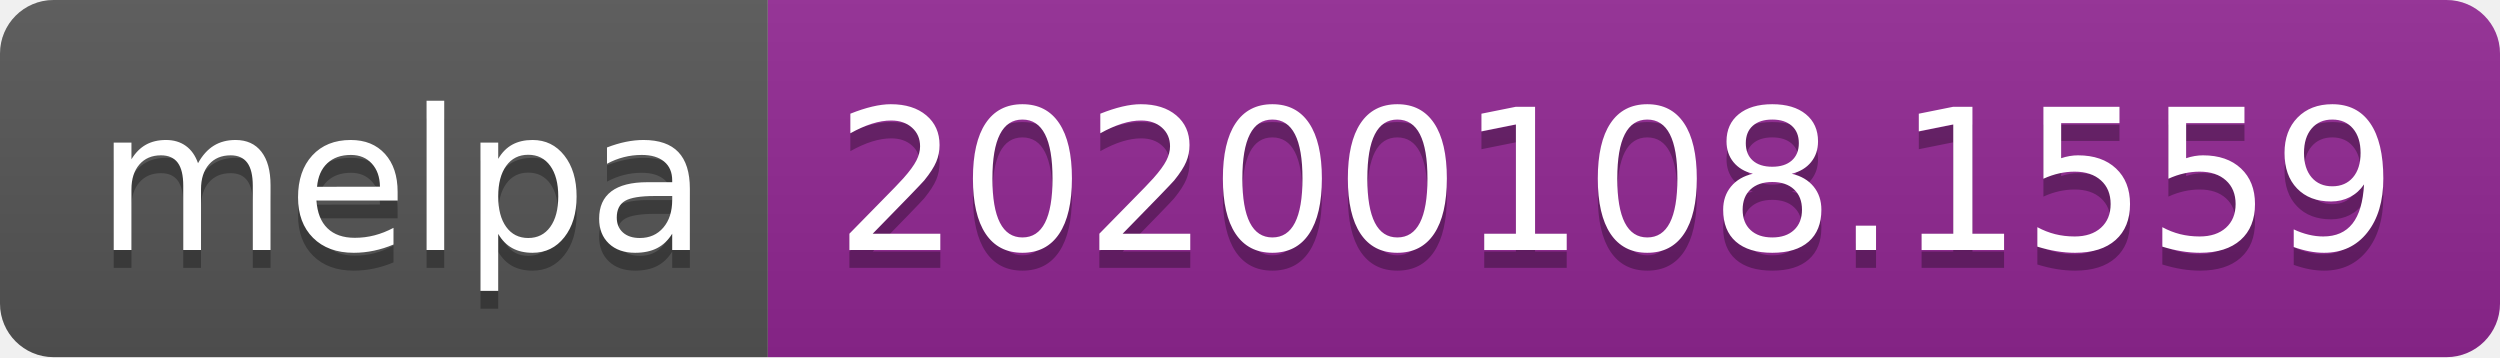
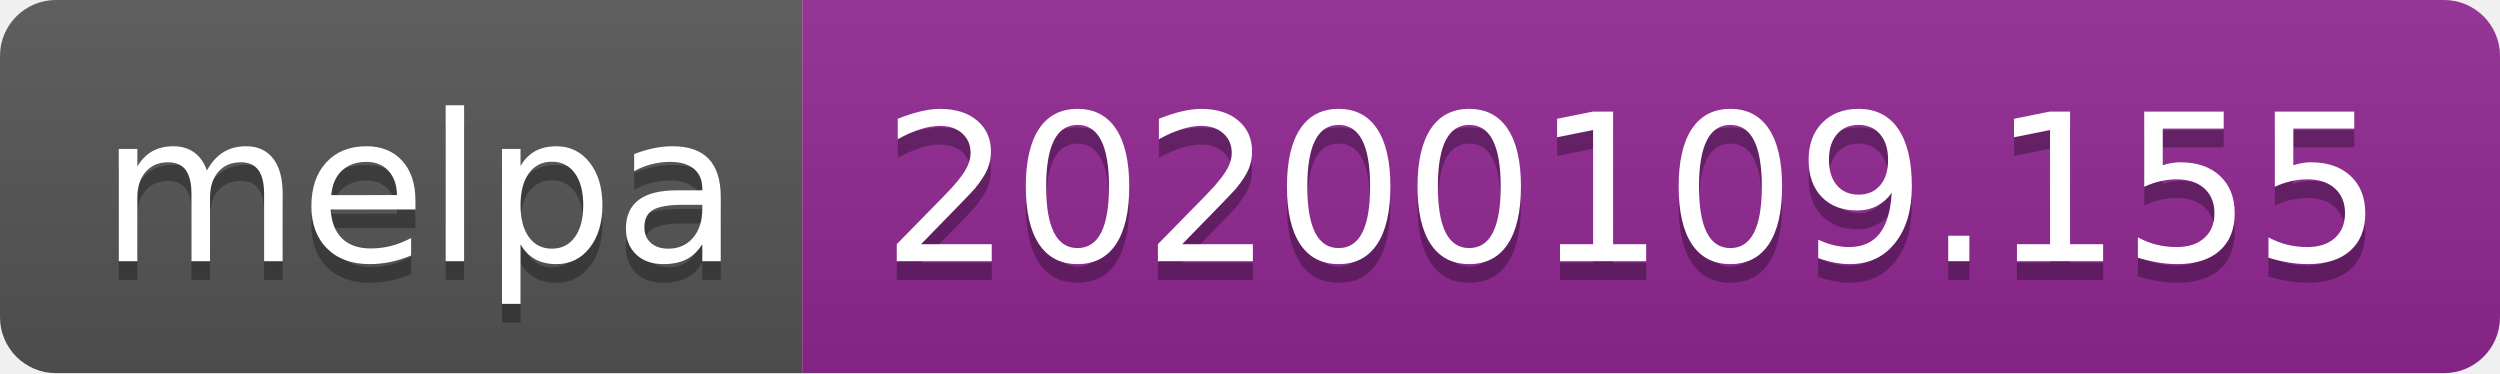
- <svg xmlns="http://www.w3.org/2000/svg" width="140" height="20">
+ <svg xmlns="http://www.w3.org/2000/svg" width="134" height="20">
  <linearGradient id="b" x2="0" y2="100%">
    <stop offset="0" stop-color="#bbb" stop-opacity=".1" />
    <stop offset="1" stop-opacity=".1" />
  </linearGradient>
  <clipPath id="a">
-     <rect width="140" height="20" rx="3" fill="#fff" />
+     <rect width="134" height="20" rx="3" fill="#fff" />
  </clipPath>
  <g clip-path="url(#a)">
    <path fill="#555" d="M0 0h43v20H0z" />
-     <path fill="#922793" d="M43 0h97v20H43z" />
-     <path fill="url(#b)" d="M0 0h140v20H0z" />
+     <path fill="#922793" d="M43 0h91v20H43z" />
+     <path fill="url(#b)" d="M0 0h134v20H0z" />
  </g>
  <g fill="#fff" text-anchor="middle" font-family="DejaVu Sans,Verdana,Geneva,sans-serif" font-size="110">
    <text x="225" y="150" fill="#010101" fill-opacity=".3" transform="scale(.1)" textLength="330">melpa</text>
    <text x="225" y="140" transform="scale(.1)" textLength="330">melpa</text>
-     <text x="905" y="150" fill="#010101" fill-opacity=".3" transform="scale(.1)" textLength="870">20200108.1559</text>
-     <text x="905" y="140" transform="scale(.1)" textLength="870">20200108.1559</text>
+     <text x="875" y="150" fill="#010101" fill-opacity=".3" transform="scale(.1)" textLength="810">20200109.155</text>
+     <text x="875" y="140" transform="scale(.1)" textLength="810">20200109.155</text>
  </g>
</svg>
